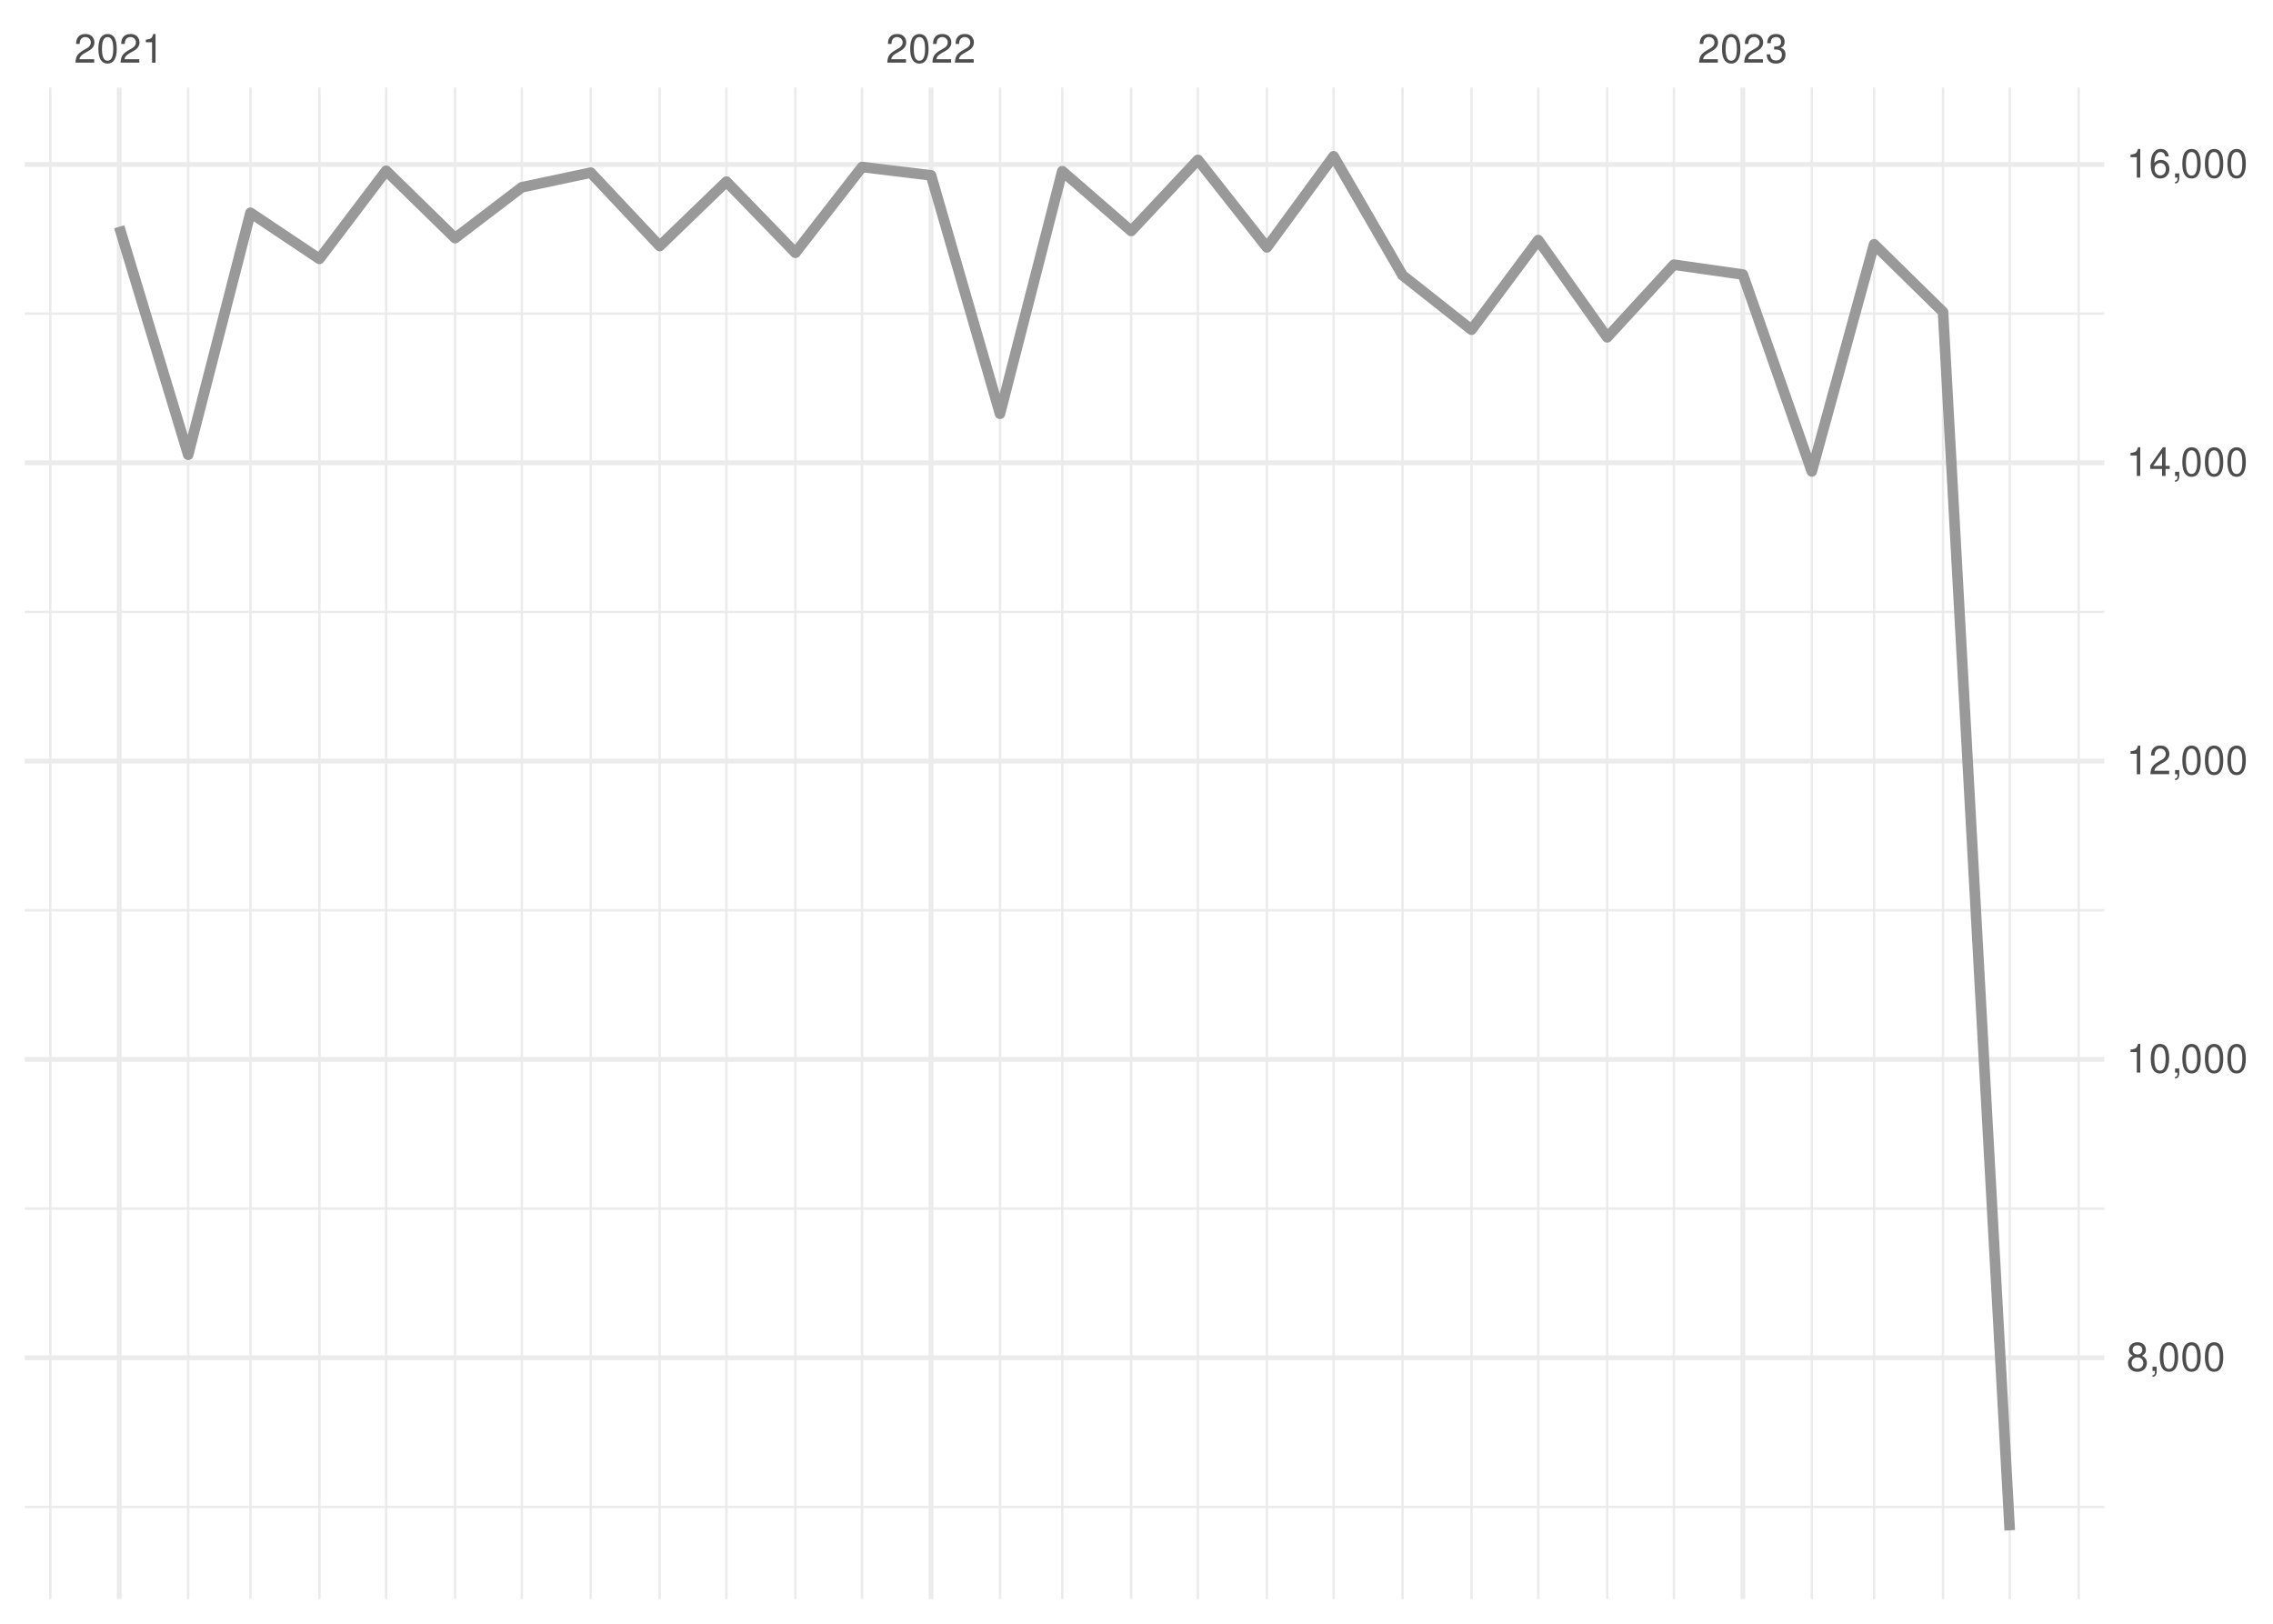
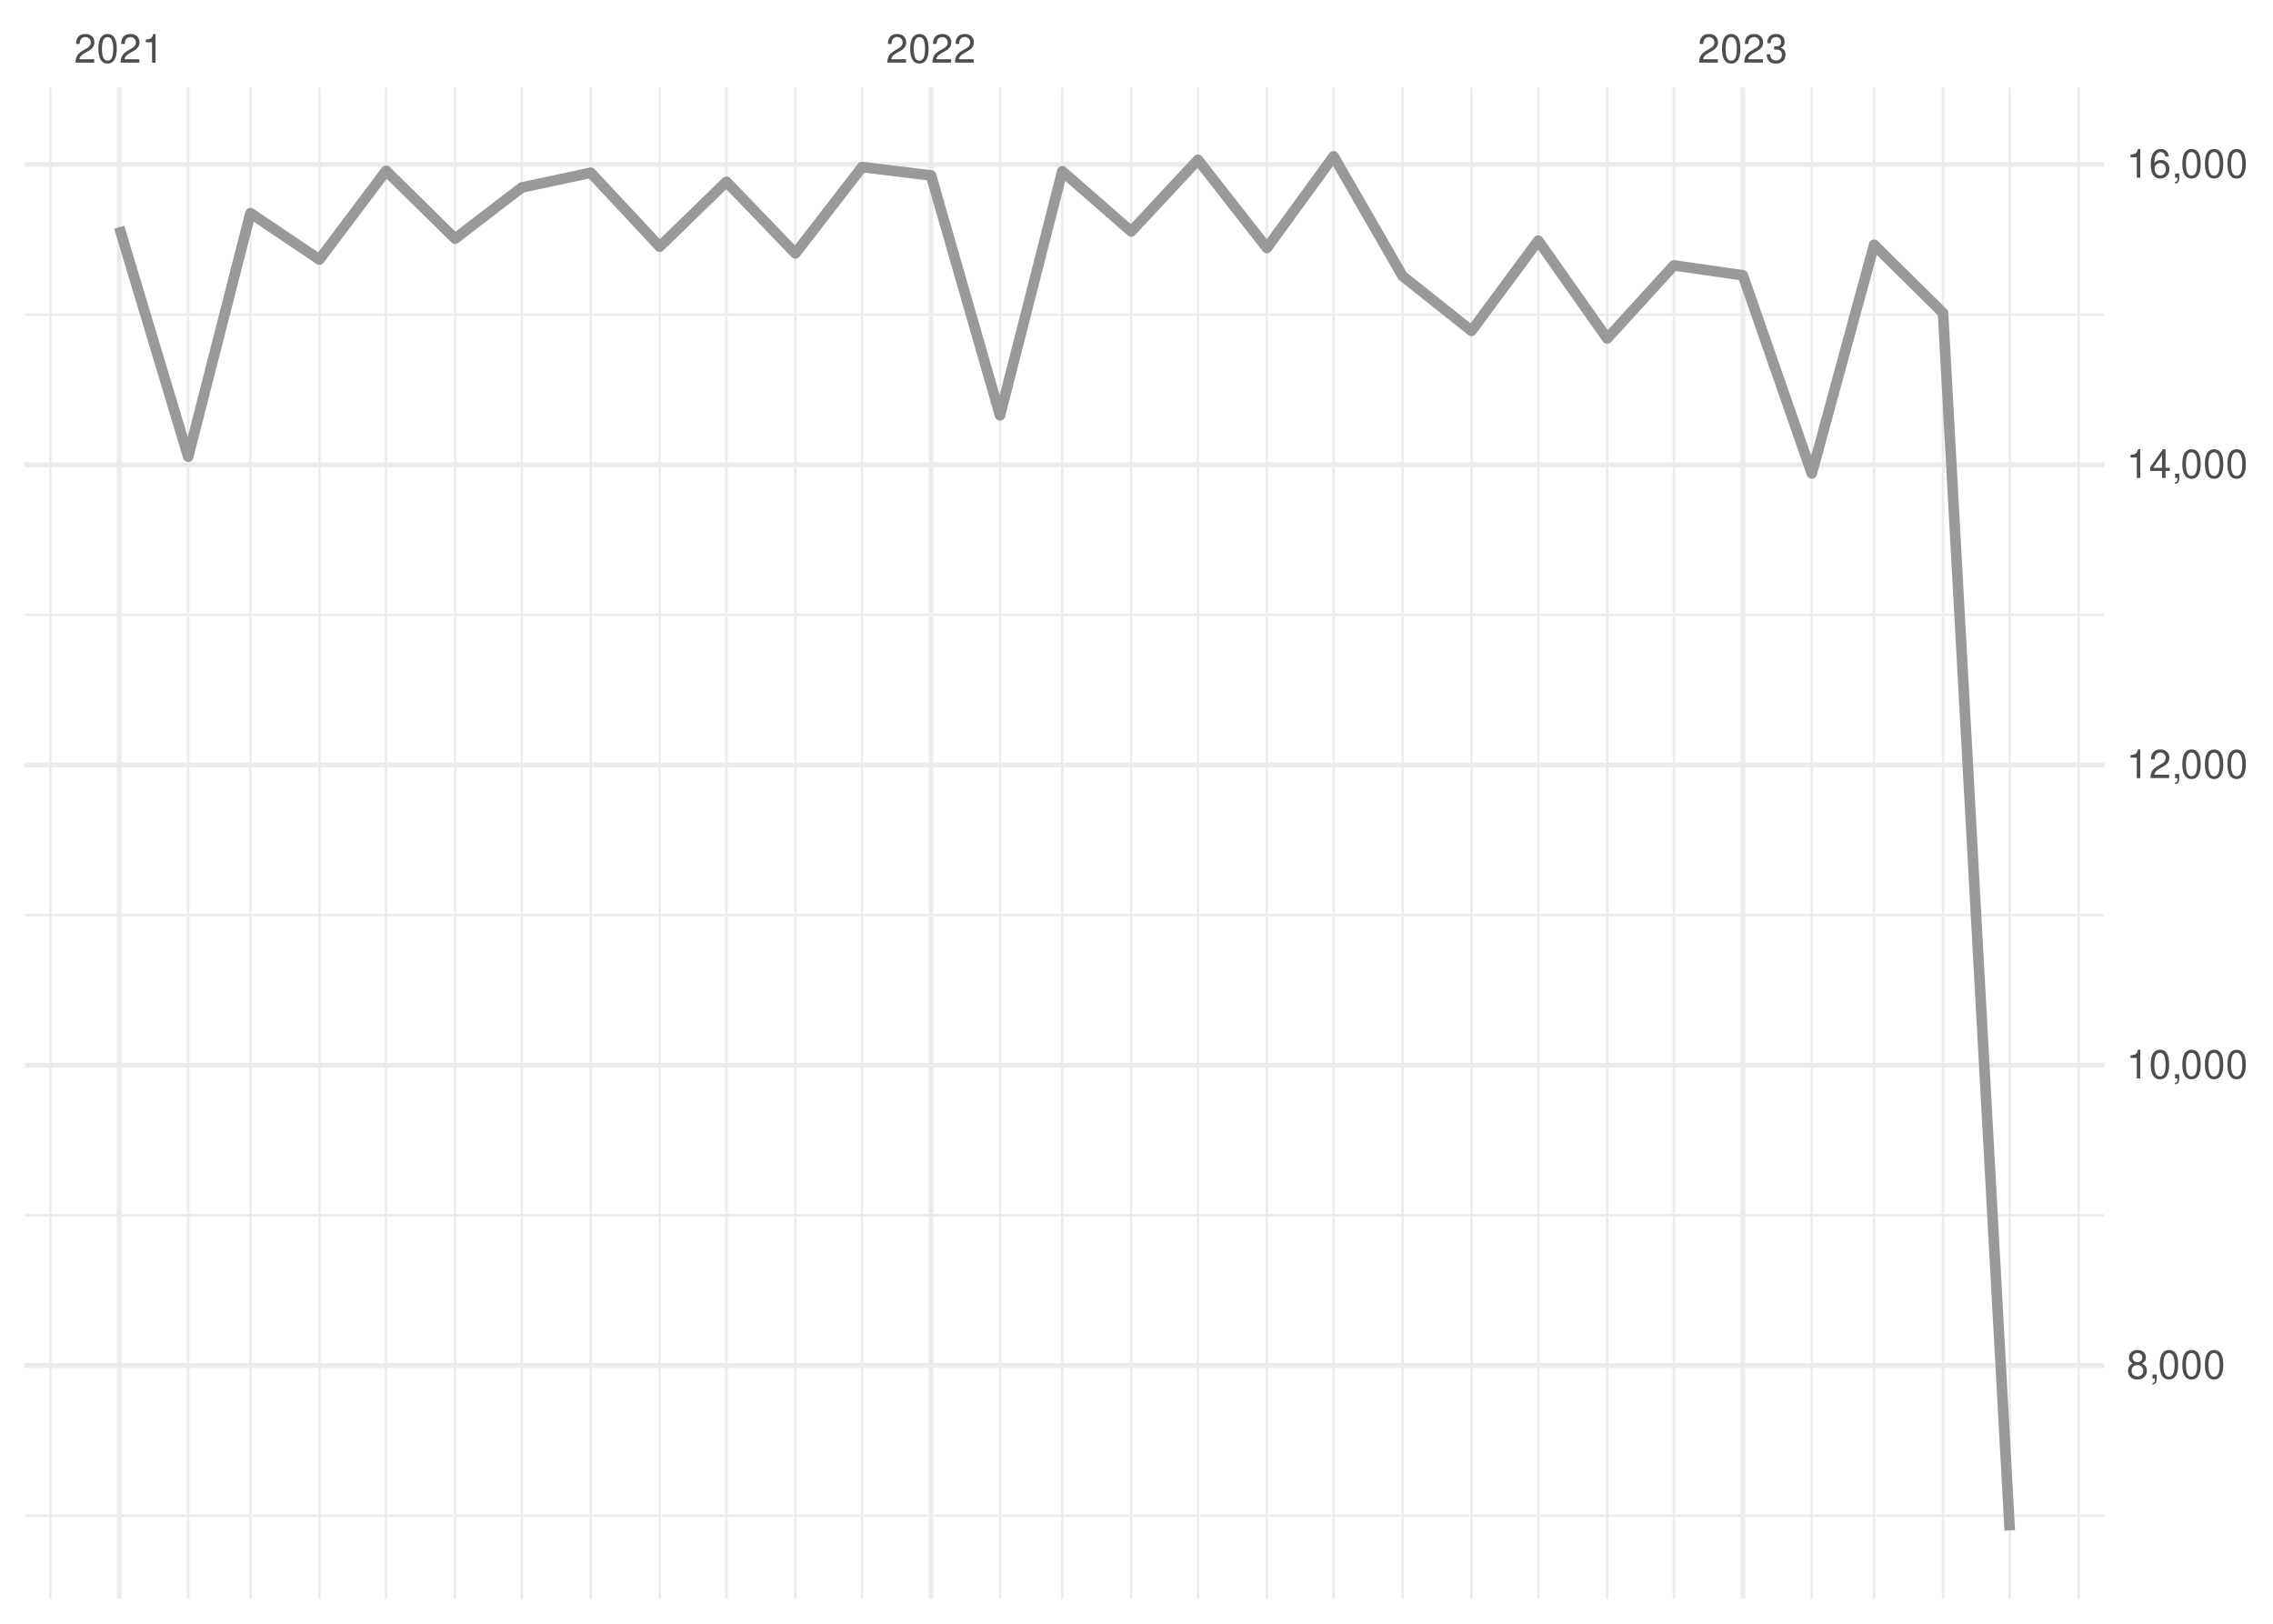
<svg xmlns="http://www.w3.org/2000/svg" xmlns:xlink="http://www.w3.org/1999/xlink" width="504pt" height="360pt" viewBox="0 0 504 360" version="1.1">
  <defs>
    <g>
      <symbol overflow="visible" id="glyph0-0">
        <path style="stroke:none;" d="" />
      </symbol>
      <symbol overflow="visible" id="glyph0-1">
        <path style="stroke:none;" d="M 4.453 -0.766 L 1.172 -0.766 C 1.25 -1.297 1.531 -1.625 2.297 -2.094 L 3.172 -2.594 C 4.047 -3.062 4.5 -3.719 4.5 -4.5 C 4.5 -5.031 4.281 -5.531 3.922 -5.875 C 3.547 -6.203 3.094 -6.359 2.5 -6.359 C 1.703 -6.359 1.125 -6.078 0.781 -5.531 C 0.547 -5.203 0.453 -4.797 0.438 -4.156 L 1.219 -4.156 C 1.234 -4.594 1.297 -4.844 1.406 -5.062 C 1.594 -5.438 2 -5.688 2.469 -5.688 C 3.172 -5.688 3.703 -5.172 3.703 -4.484 C 3.703 -3.969 3.406 -3.531 2.859 -3.219 L 2.047 -2.75 C 0.75 -2 0.375 -1.406 0.297 -0.016 L 4.453 -0.016 Z M 4.453 -0.766 " />
      </symbol>
      <symbol overflow="visible" id="glyph0-2">
        <path style="stroke:none;" d="M 2.422 -6.359 C 1.844 -6.359 1.312 -6.094 0.984 -5.672 C 0.578 -5.109 0.375 -4.25 0.375 -3.078 C 0.375 -0.938 1.078 0.203 2.422 0.203 C 3.734 0.203 4.453 -0.938 4.453 -3.031 C 4.453 -4.25 4.266 -5.078 3.859 -5.672 C 3.531 -6.109 3.016 -6.359 2.422 -6.359 Z M 2.422 -5.672 C 3.25 -5.672 3.672 -4.828 3.672 -3.094 C 3.672 -1.281 3.266 -0.438 2.406 -0.438 C 1.578 -0.438 1.172 -1.312 1.172 -3.062 C 1.172 -4.828 1.578 -5.672 2.422 -5.672 Z M 2.422 -5.672 " />
      </symbol>
      <symbol overflow="visible" id="glyph0-3">
        <path style="stroke:none;" d="M 2.281 -4.531 L 2.281 0 L 3.047 0 L 3.047 -6.359 L 2.547 -6.359 C 2.266 -5.391 2.094 -5.25 0.891 -5.094 L 0.891 -4.531 Z M 2.281 -4.531 " />
      </symbol>
      <symbol overflow="visible" id="glyph0-4">
        <path style="stroke:none;" d="M 1.938 -2.922 L 2.359 -2.922 C 3.203 -2.922 3.656 -2.531 3.656 -1.766 C 3.656 -0.969 3.172 -0.484 2.375 -0.484 C 1.516 -0.484 1.109 -0.922 1.062 -1.844 L 0.281 -1.844 C 0.312 -1.344 0.406 -1 0.547 -0.719 C 0.875 -0.109 1.484 0.203 2.344 0.203 C 3.625 0.203 4.453 -0.578 4.453 -1.781 C 4.453 -2.594 4.141 -3.031 3.391 -3.297 C 3.969 -3.531 4.266 -3.969 4.266 -4.609 C 4.266 -5.703 3.547 -6.359 2.359 -6.359 C 1.109 -6.359 0.438 -5.656 0.406 -4.312 L 1.188 -4.312 C 1.203 -4.703 1.234 -4.922 1.328 -5.109 C 1.5 -5.469 1.891 -5.688 2.375 -5.688 C 3.062 -5.688 3.469 -5.266 3.469 -4.578 C 3.469 -4.141 3.312 -3.859 2.969 -3.719 C 2.766 -3.625 2.484 -3.594 1.938 -3.578 Z M 1.938 -2.922 " />
      </symbol>
      <symbol overflow="visible" id="glyph0-5">
        <path style="stroke:none;" d="M 3.438 -3.359 C 4.094 -3.75 4.297 -4.062 4.297 -4.656 C 4.297 -5.672 3.531 -6.359 2.422 -6.359 C 1.312 -6.359 0.547 -5.672 0.547 -4.672 C 0.547 -4.062 0.75 -3.75 1.391 -3.359 C 0.672 -2.984 0.328 -2.469 0.328 -1.766 C 0.328 -0.609 1.172 0.203 2.422 0.203 C 3.656 0.203 4.516 -0.609 4.516 -1.766 C 4.516 -2.469 4.156 -2.984 3.438 -3.359 Z M 2.422 -5.672 C 3.078 -5.672 3.5 -5.281 3.5 -4.641 C 3.5 -4.047 3.062 -3.656 2.422 -3.656 C 1.766 -3.656 1.344 -4.047 1.344 -4.656 C 1.344 -5.281 1.766 -5.672 2.422 -5.672 Z M 2.422 -3 C 3.188 -3 3.719 -2.484 3.719 -1.75 C 3.719 -0.984 3.203 -0.484 2.406 -0.484 C 1.641 -0.484 1.125 -1 1.125 -1.734 C 1.125 -2.5 1.641 -3 2.422 -3 Z M 2.422 -3 " />
      </symbol>
      <symbol overflow="visible" id="glyph0-6">
        <path style="stroke:none;" d="M 0.766 -0.922 L 0.766 0 L 1.297 0 L 1.297 0.156 C 1.297 0.766 1.172 0.938 0.766 0.953 L 0.766 1.297 C 1.344 1.312 1.688 0.891 1.688 0.141 L 1.688 -0.922 Z M 0.766 -0.922 " />
      </symbol>
      <symbol overflow="visible" id="glyph0-7">
        <path style="stroke:none;" d="M 2.875 -1.547 L 2.875 0 L 3.656 0 L 3.656 -1.547 L 4.578 -1.547 L 4.578 -2.234 L 3.656 -2.234 L 3.656 -6.359 L 3.078 -6.359 L 0.25 -2.359 L 0.25 -1.547 Z M 2.875 -2.234 L 0.922 -2.234 L 2.875 -5.047 Z M 2.875 -2.234 " />
      </symbol>
      <symbol overflow="visible" id="glyph0-8">
        <path style="stroke:none;" d="M 4.375 -4.703 C 4.234 -5.75 3.562 -6.359 2.609 -6.359 C 1.922 -6.359 1.312 -6.031 0.938 -5.453 C 0.547 -4.828 0.375 -4.062 0.375 -2.906 C 0.375 -1.828 0.531 -1.156 0.906 -0.594 C 1.234 -0.078 1.781 0.203 2.469 0.203 C 3.656 0.203 4.516 -0.688 4.516 -1.922 C 4.516 -3.094 3.719 -3.922 2.609 -3.922 C 1.984 -3.922 1.5 -3.688 1.172 -3.234 C 1.172 -4.797 1.672 -5.672 2.562 -5.672 C 3.109 -5.672 3.484 -5.328 3.609 -4.703 Z M 2.5 -3.234 C 3.25 -3.234 3.719 -2.703 3.719 -1.859 C 3.719 -1.062 3.188 -0.484 2.484 -0.484 C 1.766 -0.484 1.219 -1.094 1.219 -1.906 C 1.219 -2.688 1.734 -3.234 2.5 -3.234 Z M 2.5 -3.234 " />
      </symbol>
    </g>
    <clipPath id="clip1">
-       <path d="M 5.48 333 L 466.59 333 L 466.59 335 L 5.48 335 Z M 5.48 333 " />
+       <path d="M 5.48 335 L 466.59 335 L 466.59 337 L 5.48 337 Z M 5.48 335 " />
    </clipPath>
    <clipPath id="clip2">
-       <path d="M 5.48 267 L 466.59 267 L 466.59 269 L 5.48 269 Z M 5.48 267 " />
+       <path d="M 5.48 269 L 466.59 269 L 466.59 270 L 5.48 270 Z M 5.48 269 " />
    </clipPath>
    <clipPath id="clip3">
-       <path d="M 5.48 201 L 466.59 201 L 466.59 203 L 5.48 203 Z M 5.48 201 " />
+       <path d="M 5.48 202 L 466.59 202 L 466.59 204 L 5.48 204 Z M 5.48 202 " />
    </clipPath>
    <clipPath id="clip4">
-       <path d="M 5.48 135 L 466.59 135 L 466.59 136 L 5.48 136 Z M 5.48 135 " />
+       <path d="M 5.48 136 L 466.59 136 L 466.59 137 L 5.48 137 Z M 5.48 136 " />
    </clipPath>
    <clipPath id="clip5">
-       <path d="M 5.48 69 L 466.59 69 L 466.59 70 L 5.48 70 Z M 5.48 69 " />
+       <path d="M 5.48 69 L 466.59 69 L 466.59 71 L 5.48 71 Z M 5.48 69 " />
    </clipPath>
    <clipPath id="clip6">
      <path d="M 10 19.41 L 12 19.41 L 12 354.52 L 10 354.52 Z M 10 19.41 " />
    </clipPath>
    <clipPath id="clip7">
      <path d="M 41 19.41 L 42 19.41 L 42 354.52 L 41 354.52 Z M 41 19.41 " />
    </clipPath>
    <clipPath id="clip8">
      <path d="M 55 19.41 L 56 19.41 L 56 354.52 L 55 354.52 Z M 55 19.41 " />
    </clipPath>
    <clipPath id="clip9">
      <path d="M 70 19.41 L 72 19.41 L 72 354.52 L 70 354.52 Z M 70 19.41 " />
    </clipPath>
    <clipPath id="clip10">
      <path d="M 85 19.41 L 86 19.41 L 86 354.52 L 85 354.52 Z M 85 19.41 " />
    </clipPath>
    <clipPath id="clip11">
      <path d="M 100 19.41 L 102 19.41 L 102 354.52 L 100 354.52 Z M 100 19.41 " />
    </clipPath>
    <clipPath id="clip12">
      <path d="M 115 19.41 L 116 19.41 L 116 354.52 L 115 354.52 Z M 115 19.41 " />
    </clipPath>
    <clipPath id="clip13">
      <path d="M 130 19.41 L 132 19.41 L 132 354.52 L 130 354.52 Z M 130 19.41 " />
    </clipPath>
    <clipPath id="clip14">
      <path d="M 146 19.41 L 147 19.41 L 147 354.52 L 146 354.52 Z M 146 19.41 " />
    </clipPath>
    <clipPath id="clip15">
      <path d="M 160 19.41 L 162 19.41 L 162 354.52 L 160 354.52 Z M 160 19.41 " />
    </clipPath>
    <clipPath id="clip16">
      <path d="M 176 19.41 L 177 19.41 L 177 354.52 L 176 354.52 Z M 176 19.41 " />
    </clipPath>
    <clipPath id="clip17">
      <path d="M 190 19.41 L 192 19.41 L 192 354.52 L 190 354.52 Z M 190 19.41 " />
    </clipPath>
    <clipPath id="clip18">
      <path d="M 221 19.41 L 222 19.41 L 222 354.52 L 221 354.52 Z M 221 19.41 " />
    </clipPath>
    <clipPath id="clip19">
      <path d="M 235 19.41 L 236 19.41 L 236 354.52 L 235 354.52 Z M 235 19.41 " />
    </clipPath>
    <clipPath id="clip20">
      <path d="M 250 19.41 L 252 19.41 L 252 354.52 L 250 354.52 Z M 250 19.41 " />
    </clipPath>
    <clipPath id="clip21">
      <path d="M 265 19.41 L 266 19.41 L 266 354.52 L 265 354.52 Z M 265 19.41 " />
    </clipPath>
    <clipPath id="clip22">
      <path d="M 280 19.41 L 282 19.41 L 282 354.52 L 280 354.52 Z M 280 19.41 " />
    </clipPath>
    <clipPath id="clip23">
      <path d="M 295 19.41 L 296 19.41 L 296 354.52 L 295 354.52 Z M 295 19.41 " />
    </clipPath>
    <clipPath id="clip24">
      <path d="M 310 19.41 L 312 19.41 L 312 354.52 L 310 354.52 Z M 310 19.41 " />
    </clipPath>
    <clipPath id="clip25">
      <path d="M 326 19.41 L 327 19.41 L 327 354.52 L 326 354.52 Z M 326 19.41 " />
    </clipPath>
    <clipPath id="clip26">
      <path d="M 340 19.41 L 342 19.41 L 342 354.52 L 340 354.52 Z M 340 19.41 " />
    </clipPath>
    <clipPath id="clip27">
      <path d="M 356 19.41 L 357 19.41 L 357 354.52 L 356 354.52 Z M 356 19.41 " />
    </clipPath>
    <clipPath id="clip28">
      <path d="M 370 19.41 L 372 19.41 L 372 354.52 L 370 354.52 Z M 370 19.41 " />
    </clipPath>
    <clipPath id="clip29">
      <path d="M 401 19.41 L 403 19.41 L 403 354.52 L 401 354.52 Z M 401 19.41 " />
    </clipPath>
    <clipPath id="clip30">
      <path d="M 415 19.41 L 416 19.41 L 416 354.52 L 415 354.52 Z M 415 19.41 " />
    </clipPath>
    <clipPath id="clip31">
      <path d="M 430 19.41 L 432 19.41 L 432 354.52 L 430 354.52 Z M 430 19.41 " />
    </clipPath>
    <clipPath id="clip32">
      <path d="M 445 19.41 L 446 19.41 L 446 354.52 L 445 354.52 Z M 445 19.41 " />
    </clipPath>
    <clipPath id="clip33">
      <path d="M 460 19.41 L 462 19.41 L 462 354.52 L 460 354.52 Z M 460 19.41 " />
    </clipPath>
    <clipPath id="clip34">
-       <path d="M 5.48 300 L 466.59 300 L 466.59 302 L 5.48 302 Z M 5.48 300 " />
+       <path d="M 5.48 302 L 466.59 302 L 466.59 304 L 5.48 304 Z M 5.48 302 " />
    </clipPath>
    <clipPath id="clip35">
-       <path d="M 5.48 234 L 466.59 234 L 466.59 236 L 5.48 236 Z M 5.48 234 " />
+       <path d="M 5.48 235 L 466.59 235 L 466.59 237 L 5.48 237 Z M 5.48 235 " />
    </clipPath>
    <clipPath id="clip36">
-       <path d="M 5.48 168 L 466.59 168 L 466.59 170 L 5.48 170 Z M 5.48 168 " />
+       <path d="M 5.48 169 L 466.59 169 L 466.59 171 L 5.48 171 Z M 5.48 169 " />
    </clipPath>
    <clipPath id="clip37">
      <path d="M 5.48 102 L 466.59 102 L 466.59 104 L 5.48 104 Z M 5.48 102 " />
    </clipPath>
    <clipPath id="clip38">
-       <path d="M 5.48 35 L 466.59 35 L 466.59 37 L 5.48 37 Z M 5.48 35 " />
+       <path d="M 5.48 35 L 466.59 35 L 466.59 38 L 5.48 38 Z M 5.48 35 " />
    </clipPath>
    <clipPath id="clip39">
      <path d="M 25 19.41 L 27 19.41 L 27 354.52 L 25 354.52 Z M 25 19.41 " />
    </clipPath>
    <clipPath id="clip40">
      <path d="M 205 19.41 L 207 19.41 L 207 354.52 L 205 354.52 Z M 205 19.41 " />
    </clipPath>
    <clipPath id="clip41">
      <path d="M 385 19.41 L 387 19.41 L 387 354.52 L 385 354.52 Z M 385 19.41 " />
    </clipPath>
  </defs>
  <g id="surface26">
    <rect x="0" y="0" width="504" height="360" style="fill:rgb(100%,100%,100%);fill-opacity:1;stroke:none;" />
    <g clip-path="url(#clip1)" clip-rule="nonzero">
-       <path style="fill:none;stroke-width:0.533;stroke-linecap:butt;stroke-linejoin:round;stroke:rgb(92.157%,92.157%,92.157%);stroke-opacity:1;stroke-miterlimit:10;" d="M 5.48 334.098 L 466.59 334.098 " />
+       <path style="fill:none;stroke-width:0.533;stroke-linecap:butt;stroke-linejoin:round;stroke:rgb(92.157%,92.157%,92.157%);stroke-opacity:1;stroke-miterlimit:10;" d="M 5.48 336.027 L 466.59 336.027 " />
    </g>
    <g clip-path="url(#clip2)" clip-rule="nonzero">
-       <path style="fill:none;stroke-width:0.533;stroke-linecap:butt;stroke-linejoin:round;stroke:rgb(92.157%,92.157%,92.157%);stroke-opacity:1;stroke-miterlimit:10;" d="M 5.48 267.957 L 466.59 267.957 " />
+       <path style="fill:none;stroke-width:0.533;stroke-linecap:butt;stroke-linejoin:round;stroke:rgb(92.157%,92.157%,92.157%);stroke-opacity:1;stroke-miterlimit:10;" d="M 5.48 269.461 L 466.59 269.461 " />
    </g>
    <g clip-path="url(#clip3)" clip-rule="nonzero">
-       <path style="fill:none;stroke-width:0.533;stroke-linecap:butt;stroke-linejoin:round;stroke:rgb(92.157%,92.157%,92.157%);stroke-opacity:1;stroke-miterlimit:10;" d="M 5.48 201.812 L 466.59 201.812 " />
+       <path style="fill:none;stroke-width:0.533;stroke-linecap:butt;stroke-linejoin:round;stroke:rgb(92.157%,92.157%,92.157%);stroke-opacity:1;stroke-miterlimit:10;" d="M 5.48 202.891 L 466.59 202.891 " />
    </g>
    <g clip-path="url(#clip4)" clip-rule="nonzero">
-       <path style="fill:none;stroke-width:0.533;stroke-linecap:butt;stroke-linejoin:round;stroke:rgb(92.157%,92.157%,92.157%);stroke-opacity:1;stroke-miterlimit:10;" d="M 5.48 135.672 L 466.59 135.672 " />
+       <path style="fill:none;stroke-width:0.533;stroke-linecap:butt;stroke-linejoin:round;stroke:rgb(92.157%,92.157%,92.157%);stroke-opacity:1;stroke-miterlimit:10;" d="M 5.48 136.324 L 466.59 136.324 " />
    </g>
    <g clip-path="url(#clip5)" clip-rule="nonzero">
-       <path style="fill:none;stroke-width:0.533;stroke-linecap:butt;stroke-linejoin:round;stroke:rgb(92.157%,92.157%,92.157%);stroke-opacity:1;stroke-miterlimit:10;" d="M 5.48 69.531 L 466.59 69.531 " />
+       <path style="fill:none;stroke-width:0.533;stroke-linecap:butt;stroke-linejoin:round;stroke:rgb(92.157%,92.157%,92.157%);stroke-opacity:1;stroke-miterlimit:10;" d="M 5.48 69.758 L 466.59 69.758 " />
    </g>
    <g clip-path="url(#clip6)" clip-rule="nonzero">
      <path style="fill:none;stroke-width:0.533;stroke-linecap:butt;stroke-linejoin:round;stroke:rgb(92.157%,92.157%,92.157%);stroke-opacity:1;stroke-miterlimit:10;" d="M 11.152 354.52 L 11.152 19.41 " />
    </g>
    <g clip-path="url(#clip7)" clip-rule="nonzero">
      <path style="fill:none;stroke-width:0.533;stroke-linecap:butt;stroke-linejoin:round;stroke:rgb(92.157%,92.157%,92.157%);stroke-opacity:1;stroke-miterlimit:10;" d="M 41.727 354.52 L 41.727 19.41 " />
    </g>
    <g clip-path="url(#clip8)" clip-rule="nonzero">
      <path style="fill:none;stroke-width:0.533;stroke-linecap:butt;stroke-linejoin:round;stroke:rgb(92.157%,92.157%,92.157%);stroke-opacity:1;stroke-miterlimit:10;" d="M 55.535 354.52 L 55.535 19.41 " />
    </g>
    <g clip-path="url(#clip9)" clip-rule="nonzero">
      <path style="fill:none;stroke-width:0.533;stroke-linecap:butt;stroke-linejoin:round;stroke:rgb(92.157%,92.157%,92.157%);stroke-opacity:1;stroke-miterlimit:10;" d="M 70.824 354.52 L 70.824 19.41 " />
    </g>
    <g clip-path="url(#clip10)" clip-rule="nonzero">
      <path style="fill:none;stroke-width:0.533;stroke-linecap:butt;stroke-linejoin:round;stroke:rgb(92.157%,92.157%,92.157%);stroke-opacity:1;stroke-miterlimit:10;" d="M 85.617 354.52 L 85.617 19.41 " />
    </g>
    <g clip-path="url(#clip11)" clip-rule="nonzero">
      <path style="fill:none;stroke-width:0.533;stroke-linecap:butt;stroke-linejoin:round;stroke:rgb(92.157%,92.157%,92.157%);stroke-opacity:1;stroke-miterlimit:10;" d="M 100.906 354.52 L 100.906 19.41 " />
    </g>
    <g clip-path="url(#clip12)" clip-rule="nonzero">
      <path style="fill:none;stroke-width:0.533;stroke-linecap:butt;stroke-linejoin:round;stroke:rgb(92.157%,92.157%,92.157%);stroke-opacity:1;stroke-miterlimit:10;" d="M 115.703 354.52 L 115.703 19.41 " />
    </g>
    <g clip-path="url(#clip13)" clip-rule="nonzero">
      <path style="fill:none;stroke-width:0.533;stroke-linecap:butt;stroke-linejoin:round;stroke:rgb(92.157%,92.157%,92.157%);stroke-opacity:1;stroke-miterlimit:10;" d="M 130.988 354.52 L 130.988 19.41 " />
    </g>
    <g clip-path="url(#clip14)" clip-rule="nonzero">
      <path style="fill:none;stroke-width:0.533;stroke-linecap:butt;stroke-linejoin:round;stroke:rgb(92.157%,92.157%,92.157%);stroke-opacity:1;stroke-miterlimit:10;" d="M 146.277 354.52 L 146.277 19.41 " />
    </g>
    <g clip-path="url(#clip15)" clip-rule="nonzero">
      <path style="fill:none;stroke-width:0.533;stroke-linecap:butt;stroke-linejoin:round;stroke:rgb(92.157%,92.157%,92.157%);stroke-opacity:1;stroke-miterlimit:10;" d="M 161.074 354.52 L 161.074 19.41 " />
    </g>
    <g clip-path="url(#clip16)" clip-rule="nonzero">
      <path style="fill:none;stroke-width:0.533;stroke-linecap:butt;stroke-linejoin:round;stroke:rgb(92.157%,92.157%,92.157%);stroke-opacity:1;stroke-miterlimit:10;" d="M 176.359 354.52 L 176.359 19.41 " />
    </g>
    <g clip-path="url(#clip17)" clip-rule="nonzero">
      <path style="fill:none;stroke-width:0.533;stroke-linecap:butt;stroke-linejoin:round;stroke:rgb(92.157%,92.157%,92.157%);stroke-opacity:1;stroke-miterlimit:10;" d="M 191.156 354.52 L 191.156 19.41 " />
    </g>
    <g clip-path="url(#clip18)" clip-rule="nonzero">
      <path style="fill:none;stroke-width:0.533;stroke-linecap:butt;stroke-linejoin:round;stroke:rgb(92.157%,92.157%,92.157%);stroke-opacity:1;stroke-miterlimit:10;" d="M 221.734 354.52 L 221.734 19.41 " />
    </g>
    <g clip-path="url(#clip19)" clip-rule="nonzero">
      <path style="fill:none;stroke-width:0.533;stroke-linecap:butt;stroke-linejoin:round;stroke:rgb(92.157%,92.157%,92.157%);stroke-opacity:1;stroke-miterlimit:10;" d="M 235.543 354.52 L 235.543 19.41 " />
    </g>
    <g clip-path="url(#clip20)" clip-rule="nonzero">
      <path style="fill:none;stroke-width:0.533;stroke-linecap:butt;stroke-linejoin:round;stroke:rgb(92.157%,92.157%,92.157%);stroke-opacity:1;stroke-miterlimit:10;" d="M 250.828 354.52 L 250.828 19.41 " />
    </g>
    <g clip-path="url(#clip21)" clip-rule="nonzero">
      <path style="fill:none;stroke-width:0.533;stroke-linecap:butt;stroke-linejoin:round;stroke:rgb(92.157%,92.157%,92.157%);stroke-opacity:1;stroke-miterlimit:10;" d="M 265.625 354.52 L 265.625 19.41 " />
    </g>
    <g clip-path="url(#clip22)" clip-rule="nonzero">
      <path style="fill:none;stroke-width:0.533;stroke-linecap:butt;stroke-linejoin:round;stroke:rgb(92.157%,92.157%,92.157%);stroke-opacity:1;stroke-miterlimit:10;" d="M 280.914 354.52 L 280.914 19.41 " />
    </g>
    <g clip-path="url(#clip23)" clip-rule="nonzero">
      <path style="fill:none;stroke-width:0.533;stroke-linecap:butt;stroke-linejoin:round;stroke:rgb(92.157%,92.157%,92.157%);stroke-opacity:1;stroke-miterlimit:10;" d="M 295.707 354.52 L 295.707 19.41 " />
    </g>
    <g clip-path="url(#clip24)" clip-rule="nonzero">
      <path style="fill:none;stroke-width:0.533;stroke-linecap:butt;stroke-linejoin:round;stroke:rgb(92.157%,92.157%,92.157%);stroke-opacity:1;stroke-miterlimit:10;" d="M 310.996 354.52 L 310.996 19.41 " />
    </g>
    <g clip-path="url(#clip25)" clip-rule="nonzero">
      <path style="fill:none;stroke-width:0.533;stroke-linecap:butt;stroke-linejoin:round;stroke:rgb(92.157%,92.157%,92.157%);stroke-opacity:1;stroke-miterlimit:10;" d="M 326.285 354.52 L 326.285 19.41 " />
    </g>
    <g clip-path="url(#clip26)" clip-rule="nonzero">
      <path style="fill:none;stroke-width:0.533;stroke-linecap:butt;stroke-linejoin:round;stroke:rgb(92.157%,92.157%,92.157%);stroke-opacity:1;stroke-miterlimit:10;" d="M 341.078 354.52 L 341.078 19.41 " />
    </g>
    <g clip-path="url(#clip27)" clip-rule="nonzero">
      <path style="fill:none;stroke-width:0.533;stroke-linecap:butt;stroke-linejoin:round;stroke:rgb(92.157%,92.157%,92.157%);stroke-opacity:1;stroke-miterlimit:10;" d="M 356.367 354.52 L 356.367 19.41 " />
    </g>
    <g clip-path="url(#clip28)" clip-rule="nonzero">
      <path style="fill:none;stroke-width:0.533;stroke-linecap:butt;stroke-linejoin:round;stroke:rgb(92.157%,92.157%,92.157%);stroke-opacity:1;stroke-miterlimit:10;" d="M 371.16 354.52 L 371.16 19.41 " />
    </g>
    <g clip-path="url(#clip29)" clip-rule="nonzero">
      <path style="fill:none;stroke-width:0.533;stroke-linecap:butt;stroke-linejoin:round;stroke:rgb(92.157%,92.157%,92.157%);stroke-opacity:1;stroke-miterlimit:10;" d="M 401.738 354.52 L 401.738 19.41 " />
    </g>
    <g clip-path="url(#clip30)" clip-rule="nonzero">
      <path style="fill:none;stroke-width:0.533;stroke-linecap:butt;stroke-linejoin:round;stroke:rgb(92.157%,92.157%,92.157%);stroke-opacity:1;stroke-miterlimit:10;" d="M 415.547 354.52 L 415.547 19.41 " />
    </g>
    <g clip-path="url(#clip31)" clip-rule="nonzero">
      <path style="fill:none;stroke-width:0.533;stroke-linecap:butt;stroke-linejoin:round;stroke:rgb(92.157%,92.157%,92.157%);stroke-opacity:1;stroke-miterlimit:10;" d="M 430.836 354.52 L 430.836 19.41 " />
    </g>
    <g clip-path="url(#clip32)" clip-rule="nonzero">
      <path style="fill:none;stroke-width:0.533;stroke-linecap:butt;stroke-linejoin:round;stroke:rgb(92.157%,92.157%,92.157%);stroke-opacity:1;stroke-miterlimit:10;" d="M 445.629 354.52 L 445.629 19.41 " />
    </g>
    <g clip-path="url(#clip33)" clip-rule="nonzero">
      <path style="fill:none;stroke-width:0.533;stroke-linecap:butt;stroke-linejoin:round;stroke:rgb(92.157%,92.157%,92.157%);stroke-opacity:1;stroke-miterlimit:10;" d="M 460.918 354.52 L 460.918 19.41 " />
    </g>
    <g clip-path="url(#clip34)" clip-rule="nonzero">
-       <path style="fill:none;stroke-width:1.067;stroke-linecap:butt;stroke-linejoin:round;stroke:rgb(92.157%,92.157%,92.157%);stroke-opacity:1;stroke-miterlimit:10;" d="M 5.48 301.027 L 466.59 301.027 " />
+       <path style="fill:none;stroke-width:1.067;stroke-linecap:butt;stroke-linejoin:round;stroke:rgb(92.157%,92.157%,92.157%);stroke-opacity:1;stroke-miterlimit:10;" d="M 5.48 302.742 L 466.59 302.742 " />
    </g>
    <g clip-path="url(#clip35)" clip-rule="nonzero">
-       <path style="fill:none;stroke-width:1.067;stroke-linecap:butt;stroke-linejoin:round;stroke:rgb(92.157%,92.157%,92.157%);stroke-opacity:1;stroke-miterlimit:10;" d="M 5.48 234.887 L 466.59 234.887 " />
+       <path style="fill:none;stroke-width:1.067;stroke-linecap:butt;stroke-linejoin:round;stroke:rgb(92.157%,92.157%,92.157%);stroke-opacity:1;stroke-miterlimit:10;" d="M 5.48 236.176 L 466.59 236.176 " />
    </g>
    <g clip-path="url(#clip36)" clip-rule="nonzero">
-       <path style="fill:none;stroke-width:1.067;stroke-linecap:butt;stroke-linejoin:round;stroke:rgb(92.157%,92.157%,92.157%);stroke-opacity:1;stroke-miterlimit:10;" d="M 5.48 168.742 L 466.59 168.742 " />
+       <path style="fill:none;stroke-width:1.067;stroke-linecap:butt;stroke-linejoin:round;stroke:rgb(92.157%,92.157%,92.157%);stroke-opacity:1;stroke-miterlimit:10;" d="M 5.48 169.609 L 466.59 169.609 " />
    </g>
    <g clip-path="url(#clip37)" clip-rule="nonzero">
-       <path style="fill:none;stroke-width:1.067;stroke-linecap:butt;stroke-linejoin:round;stroke:rgb(92.157%,92.157%,92.157%);stroke-opacity:1;stroke-miterlimit:10;" d="M 5.48 102.602 L 466.59 102.602 " />
+       <path style="fill:none;stroke-width:1.067;stroke-linecap:butt;stroke-linejoin:round;stroke:rgb(92.157%,92.157%,92.157%);stroke-opacity:1;stroke-miterlimit:10;" d="M 5.48 103.043 L 466.59 103.043 " />
    </g>
    <g clip-path="url(#clip38)" clip-rule="nonzero">
-       <path style="fill:none;stroke-width:1.067;stroke-linecap:butt;stroke-linejoin:round;stroke:rgb(92.157%,92.157%,92.157%);stroke-opacity:1;stroke-miterlimit:10;" d="M 5.48 36.461 L 466.59 36.461 " />
+       <path style="fill:none;stroke-width:1.067;stroke-linecap:butt;stroke-linejoin:round;stroke:rgb(92.157%,92.157%,92.157%);stroke-opacity:1;stroke-miterlimit:10;" d="M 5.48 36.473 L 466.59 36.473 " />
    </g>
    <g clip-path="url(#clip39)" clip-rule="nonzero">
      <path style="fill:none;stroke-width:1.067;stroke-linecap:butt;stroke-linejoin:round;stroke:rgb(92.157%,92.157%,92.157%);stroke-opacity:1;stroke-miterlimit:10;" d="M 26.438 354.52 L 26.438 19.41 " />
    </g>
    <g clip-path="url(#clip40)" clip-rule="nonzero">
      <path style="fill:none;stroke-width:1.067;stroke-linecap:butt;stroke-linejoin:round;stroke:rgb(92.157%,92.157%,92.157%);stroke-opacity:1;stroke-miterlimit:10;" d="M 206.445 354.52 L 206.445 19.41 " />
    </g>
    <g clip-path="url(#clip41)" clip-rule="nonzero">
      <path style="fill:none;stroke-width:1.067;stroke-linecap:butt;stroke-linejoin:round;stroke:rgb(92.157%,92.157%,92.157%);stroke-opacity:1;stroke-miterlimit:10;" d="M 386.449 354.52 L 386.449 19.41 " />
    </g>
-     <path style="fill:none;stroke-width:2.347;stroke-linecap:butt;stroke-linejoin:round;stroke:rgb(60%,60%,60%);stroke-opacity:1;stroke-miterlimit:10;" d="M 26.438 50.285 L 41.727 100.816 L 55.535 47.176 L 70.824 57.395 L 85.617 37.852 L 100.906 52.801 L 115.703 41.523 L 130.988 38.281 L 146.277 54.551 L 161.074 40.266 L 176.359 56.039 L 191.156 37.023 L 206.445 38.875 L 221.734 91.723 L 235.543 37.949 L 250.828 51.211 L 265.625 35.438 L 280.914 54.848 L 295.707 34.645 L 310.996 61.035 L 326.285 73.105 L 341.078 53.23 L 356.367 74.789 L 371.16 58.684 L 386.449 60.867 L 401.738 104.52 L 415.547 54.156 L 430.836 69.168 L 445.629 339.289 " />
+     <path style="fill:none;stroke-width:2.347;stroke-linecap:butt;stroke-linejoin:round;stroke:rgb(60%,60%,60%);stroke-opacity:1;stroke-miterlimit:10;" d="M 26.438 50.387 L 41.727 101.242 L 55.535 47.258 L 70.824 57.543 L 85.617 37.871 L 100.906 52.914 L 115.703 41.566 L 130.988 38.305 L 146.277 54.68 L 161.074 40.301 L 176.359 56.176 L 191.156 37.039 L 206.445 38.902 L 221.734 92.09 L 235.543 37.973 L 250.828 51.316 L 265.625 35.441 L 280.914 54.98 L 295.707 34.645 L 310.996 61.203 L 326.285 73.352 L 341.078 53.348 L 356.367 75.051 L 371.16 58.84 L 386.449 61.039 L 401.738 104.973 L 415.547 54.281 L 430.836 69.391 L 445.629 339.289 " />
    <g style="fill:rgb(30.196%,30.196%,30.196%);fill-opacity:1;">
      <use xlink:href="#glyph0-1" x="16.438" y="13.896" />
      <use xlink:href="#glyph0-2" x="21.438" y="13.896" />
      <use xlink:href="#glyph0-1" x="26.438" y="13.896" />
      <use xlink:href="#glyph0-3" x="31.438" y="13.896" />
    </g>
    <g style="fill:rgb(30.196%,30.196%,30.196%);fill-opacity:1;">
      <use xlink:href="#glyph0-1" x="196.445" y="13.896" />
      <use xlink:href="#glyph0-2" x="201.445" y="13.896" />
      <use xlink:href="#glyph0-1" x="206.445" y="13.896" />
      <use xlink:href="#glyph0-1" x="211.445" y="13.896" />
    </g>
    <g style="fill:rgb(30.196%,30.196%,30.196%);fill-opacity:1;">
      <use xlink:href="#glyph0-1" x="376.449" y="13.896" />
      <use xlink:href="#glyph0-2" x="381.449" y="13.896" />
      <use xlink:href="#glyph0-1" x="386.449" y="13.896" />
      <use xlink:href="#glyph0-4" x="391.449" y="13.896" />
    </g>
    <g style="fill:rgb(30.196%,30.196%,30.196%);fill-opacity:1;">
-       <use xlink:href="#glyph0-5" x="471.52" y="303.942" />
-       <use xlink:href="#glyph0-6" x="476.52" y="303.942" />
-       <use xlink:href="#glyph0-2" x="478.52" y="303.942" />
-       <use xlink:href="#glyph0-2" x="483.52" y="303.942" />
-       <use xlink:href="#glyph0-2" x="488.52" y="303.942" />
-     </g>
-     <g style="fill:rgb(30.196%,30.196%,30.196%);fill-opacity:1;">
-       <use xlink:href="#glyph0-3" x="471.52" y="237.802" />
-       <use xlink:href="#glyph0-2" x="476.52" y="237.802" />
-       <use xlink:href="#glyph0-6" x="481.52" y="237.802" />
-       <use xlink:href="#glyph0-2" x="483.52" y="237.802" />
-       <use xlink:href="#glyph0-2" x="488.52" y="237.802" />
-       <use xlink:href="#glyph0-2" x="493.52" y="237.802" />
-     </g>
-     <g style="fill:rgb(30.196%,30.196%,30.196%);fill-opacity:1;">
-       <use xlink:href="#glyph0-3" x="471.52" y="171.657" />
-       <use xlink:href="#glyph0-1" x="476.52" y="171.657" />
-       <use xlink:href="#glyph0-6" x="481.52" y="171.657" />
-       <use xlink:href="#glyph0-2" x="483.52" y="171.657" />
-       <use xlink:href="#glyph0-2" x="488.52" y="171.657" />
-       <use xlink:href="#glyph0-2" x="493.52" y="171.657" />
-     </g>
-     <g style="fill:rgb(30.196%,30.196%,30.196%);fill-opacity:1;">
-       <use xlink:href="#glyph0-3" x="471.52" y="105.517" />
-       <use xlink:href="#glyph0-7" x="476.52" y="105.517" />
-       <use xlink:href="#glyph0-6" x="481.52" y="105.517" />
-       <use xlink:href="#glyph0-2" x="483.52" y="105.517" />
-       <use xlink:href="#glyph0-2" x="488.52" y="105.517" />
-       <use xlink:href="#glyph0-2" x="493.52" y="105.517" />
-     </g>
-     <g style="fill:rgb(30.196%,30.196%,30.196%);fill-opacity:1;">
-       <use xlink:href="#glyph0-3" x="471.52" y="39.376" />
-       <use xlink:href="#glyph0-8" x="476.52" y="39.376" />
-       <use xlink:href="#glyph0-6" x="481.52" y="39.376" />
-       <use xlink:href="#glyph0-2" x="483.52" y="39.376" />
-       <use xlink:href="#glyph0-2" x="488.52" y="39.376" />
-       <use xlink:href="#glyph0-2" x="493.52" y="39.376" />
+       <use xlink:href="#glyph0-5" x="471.52" y="305.657" />
+       <use xlink:href="#glyph0-6" x="476.52" y="305.657" />
+       <use xlink:href="#glyph0-2" x="478.52" y="305.657" />
+       <use xlink:href="#glyph0-2" x="483.52" y="305.657" />
+       <use xlink:href="#glyph0-2" x="488.52" y="305.657" />
+     </g>
+     <g style="fill:rgb(30.196%,30.196%,30.196%);fill-opacity:1;">
+       <use xlink:href="#glyph0-3" x="471.52" y="239.091" />
+       <use xlink:href="#glyph0-2" x="476.52" y="239.091" />
+       <use xlink:href="#glyph0-6" x="481.52" y="239.091" />
+       <use xlink:href="#glyph0-2" x="483.52" y="239.091" />
+       <use xlink:href="#glyph0-2" x="488.52" y="239.091" />
+       <use xlink:href="#glyph0-2" x="493.52" y="239.091" />
+     </g>
+     <g style="fill:rgb(30.196%,30.196%,30.196%);fill-opacity:1;">
+       <use xlink:href="#glyph0-3" x="471.52" y="172.524" />
+       <use xlink:href="#glyph0-1" x="476.52" y="172.524" />
+       <use xlink:href="#glyph0-6" x="481.52" y="172.524" />
+       <use xlink:href="#glyph0-2" x="483.52" y="172.524" />
+       <use xlink:href="#glyph0-2" x="488.52" y="172.524" />
+       <use xlink:href="#glyph0-2" x="493.52" y="172.524" />
+     </g>
+     <g style="fill:rgb(30.196%,30.196%,30.196%);fill-opacity:1;">
+       <use xlink:href="#glyph0-3" x="471.52" y="105.958" />
+       <use xlink:href="#glyph0-7" x="476.52" y="105.958" />
+       <use xlink:href="#glyph0-6" x="481.52" y="105.958" />
+       <use xlink:href="#glyph0-2" x="483.52" y="105.958" />
+       <use xlink:href="#glyph0-2" x="488.52" y="105.958" />
+       <use xlink:href="#glyph0-2" x="493.52" y="105.958" />
+     </g>
+     <g style="fill:rgb(30.196%,30.196%,30.196%);fill-opacity:1;">
+       <use xlink:href="#glyph0-3" x="471.52" y="39.388" />
+       <use xlink:href="#glyph0-8" x="476.52" y="39.388" />
+       <use xlink:href="#glyph0-6" x="481.52" y="39.388" />
+       <use xlink:href="#glyph0-2" x="483.52" y="39.388" />
+       <use xlink:href="#glyph0-2" x="488.52" y="39.388" />
+       <use xlink:href="#glyph0-2" x="493.52" y="39.388" />
    </g>
  </g>
</svg>
